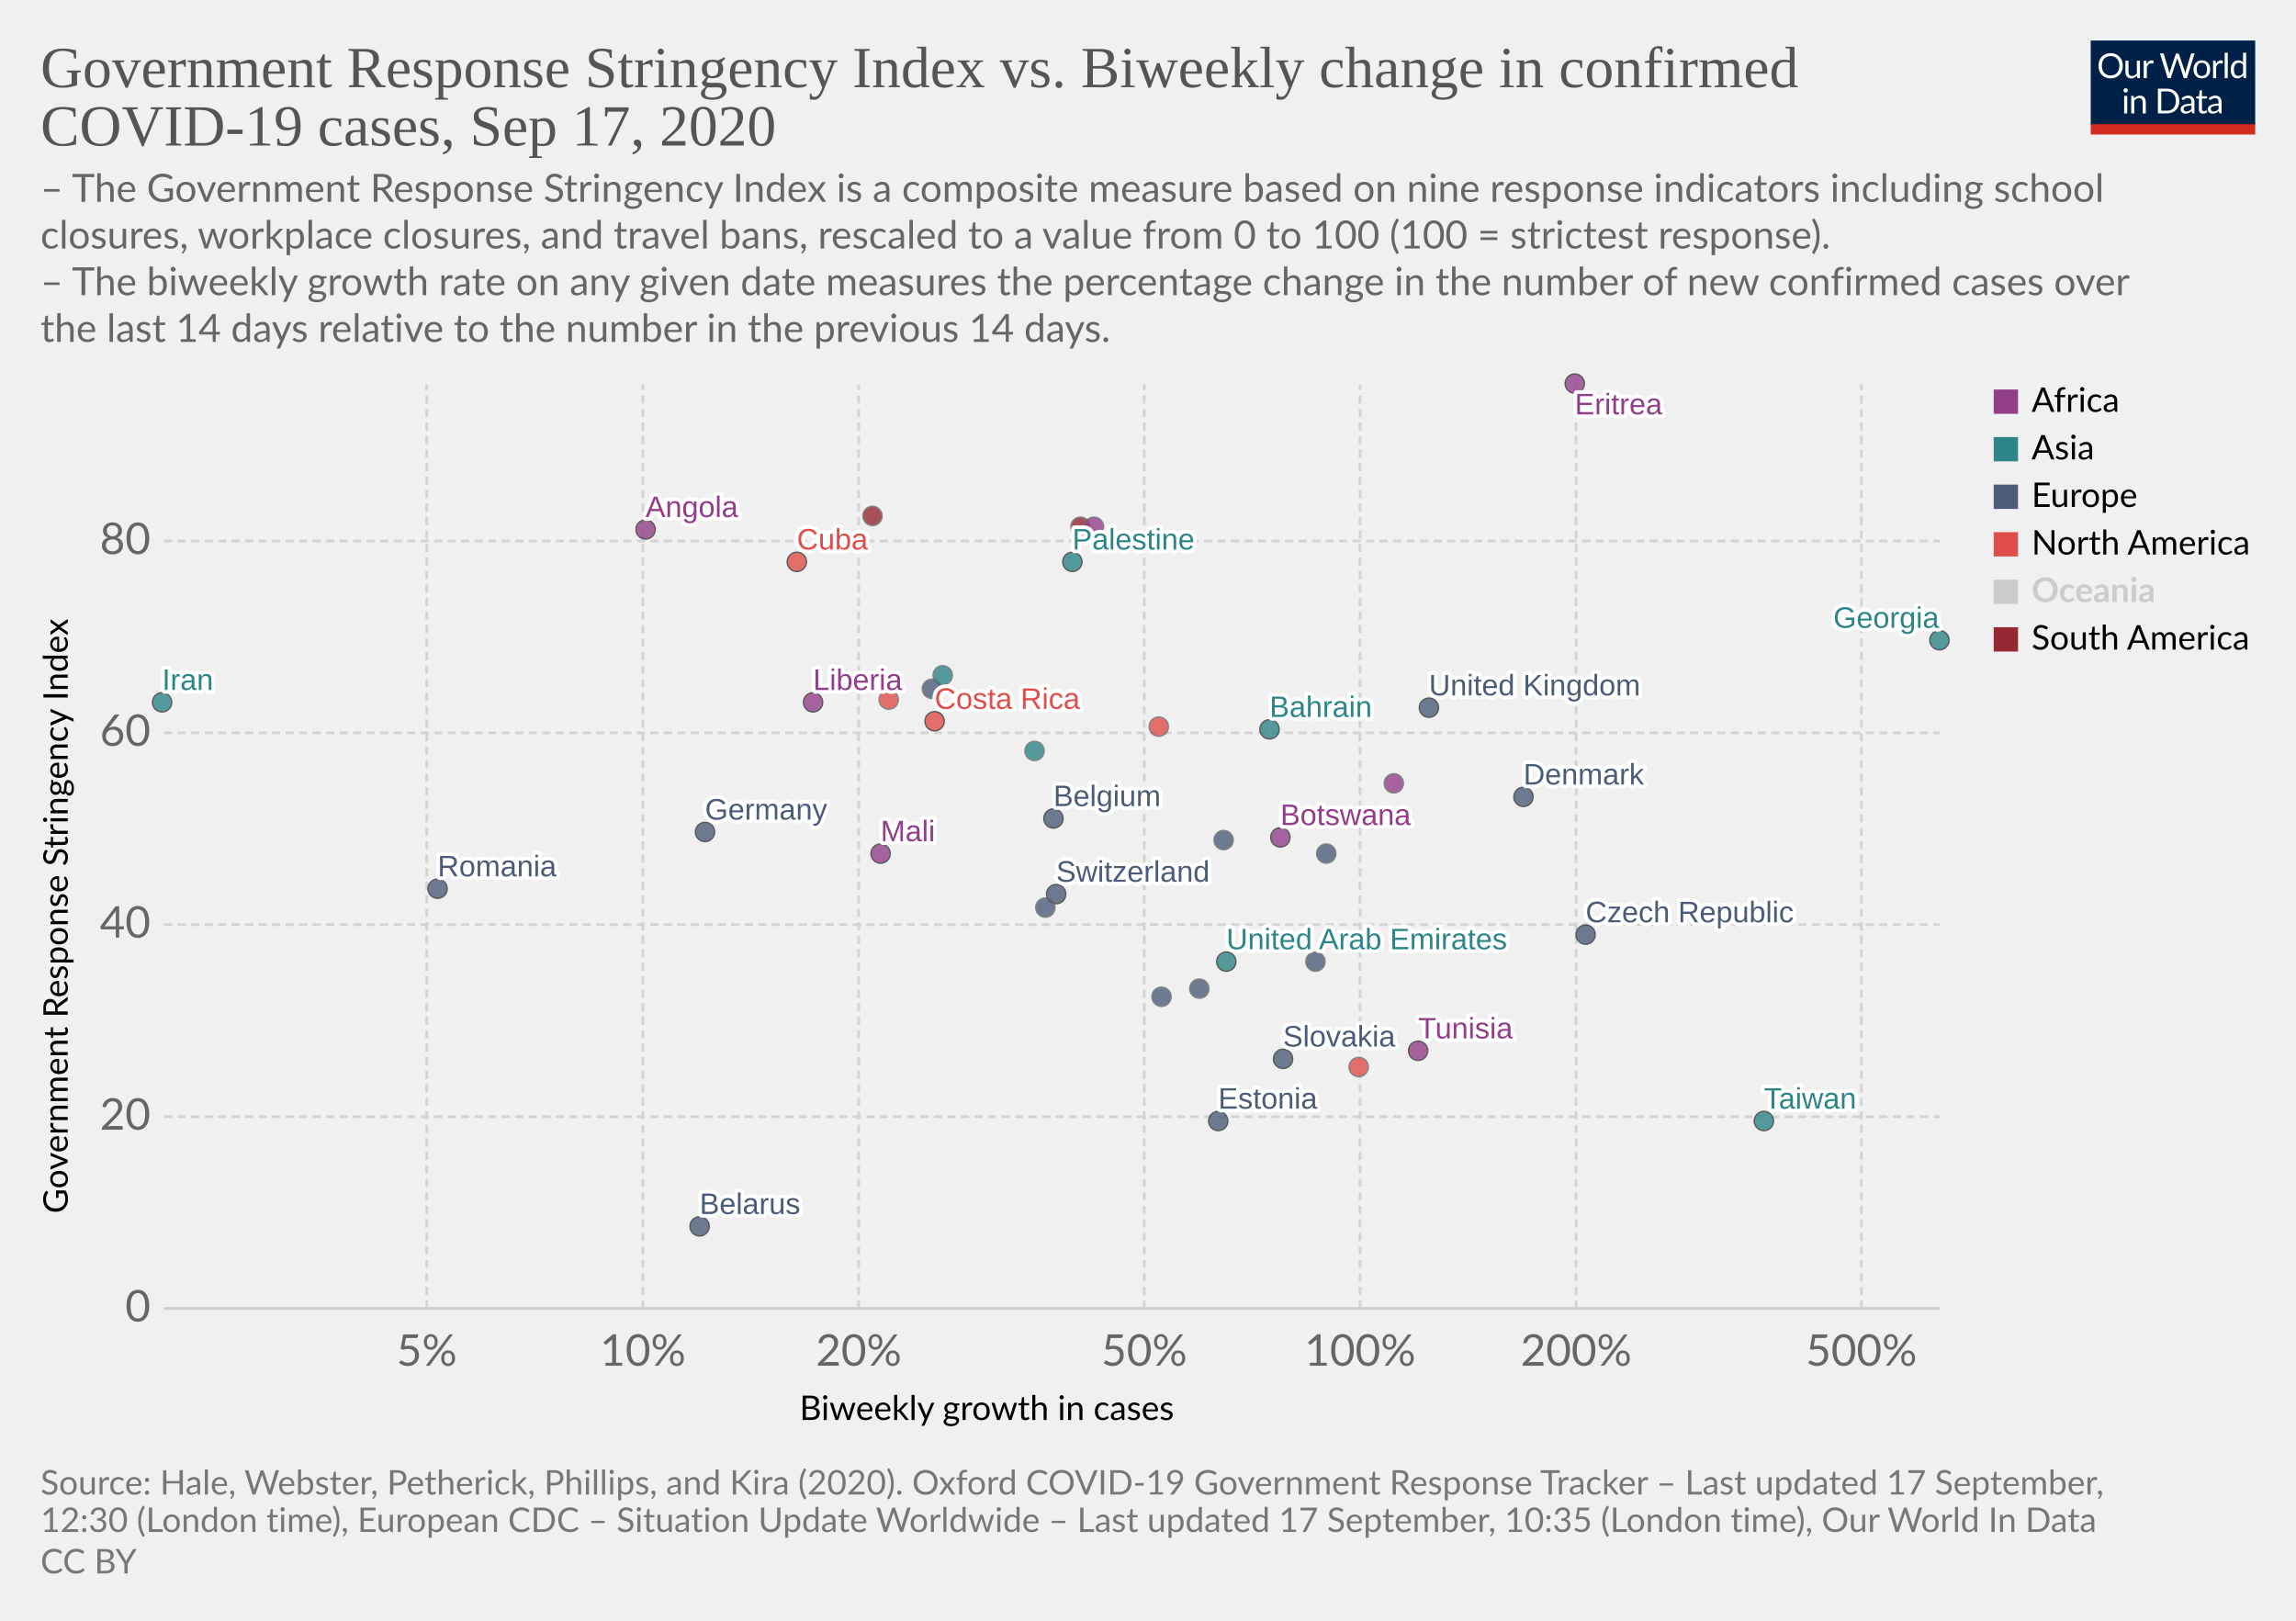
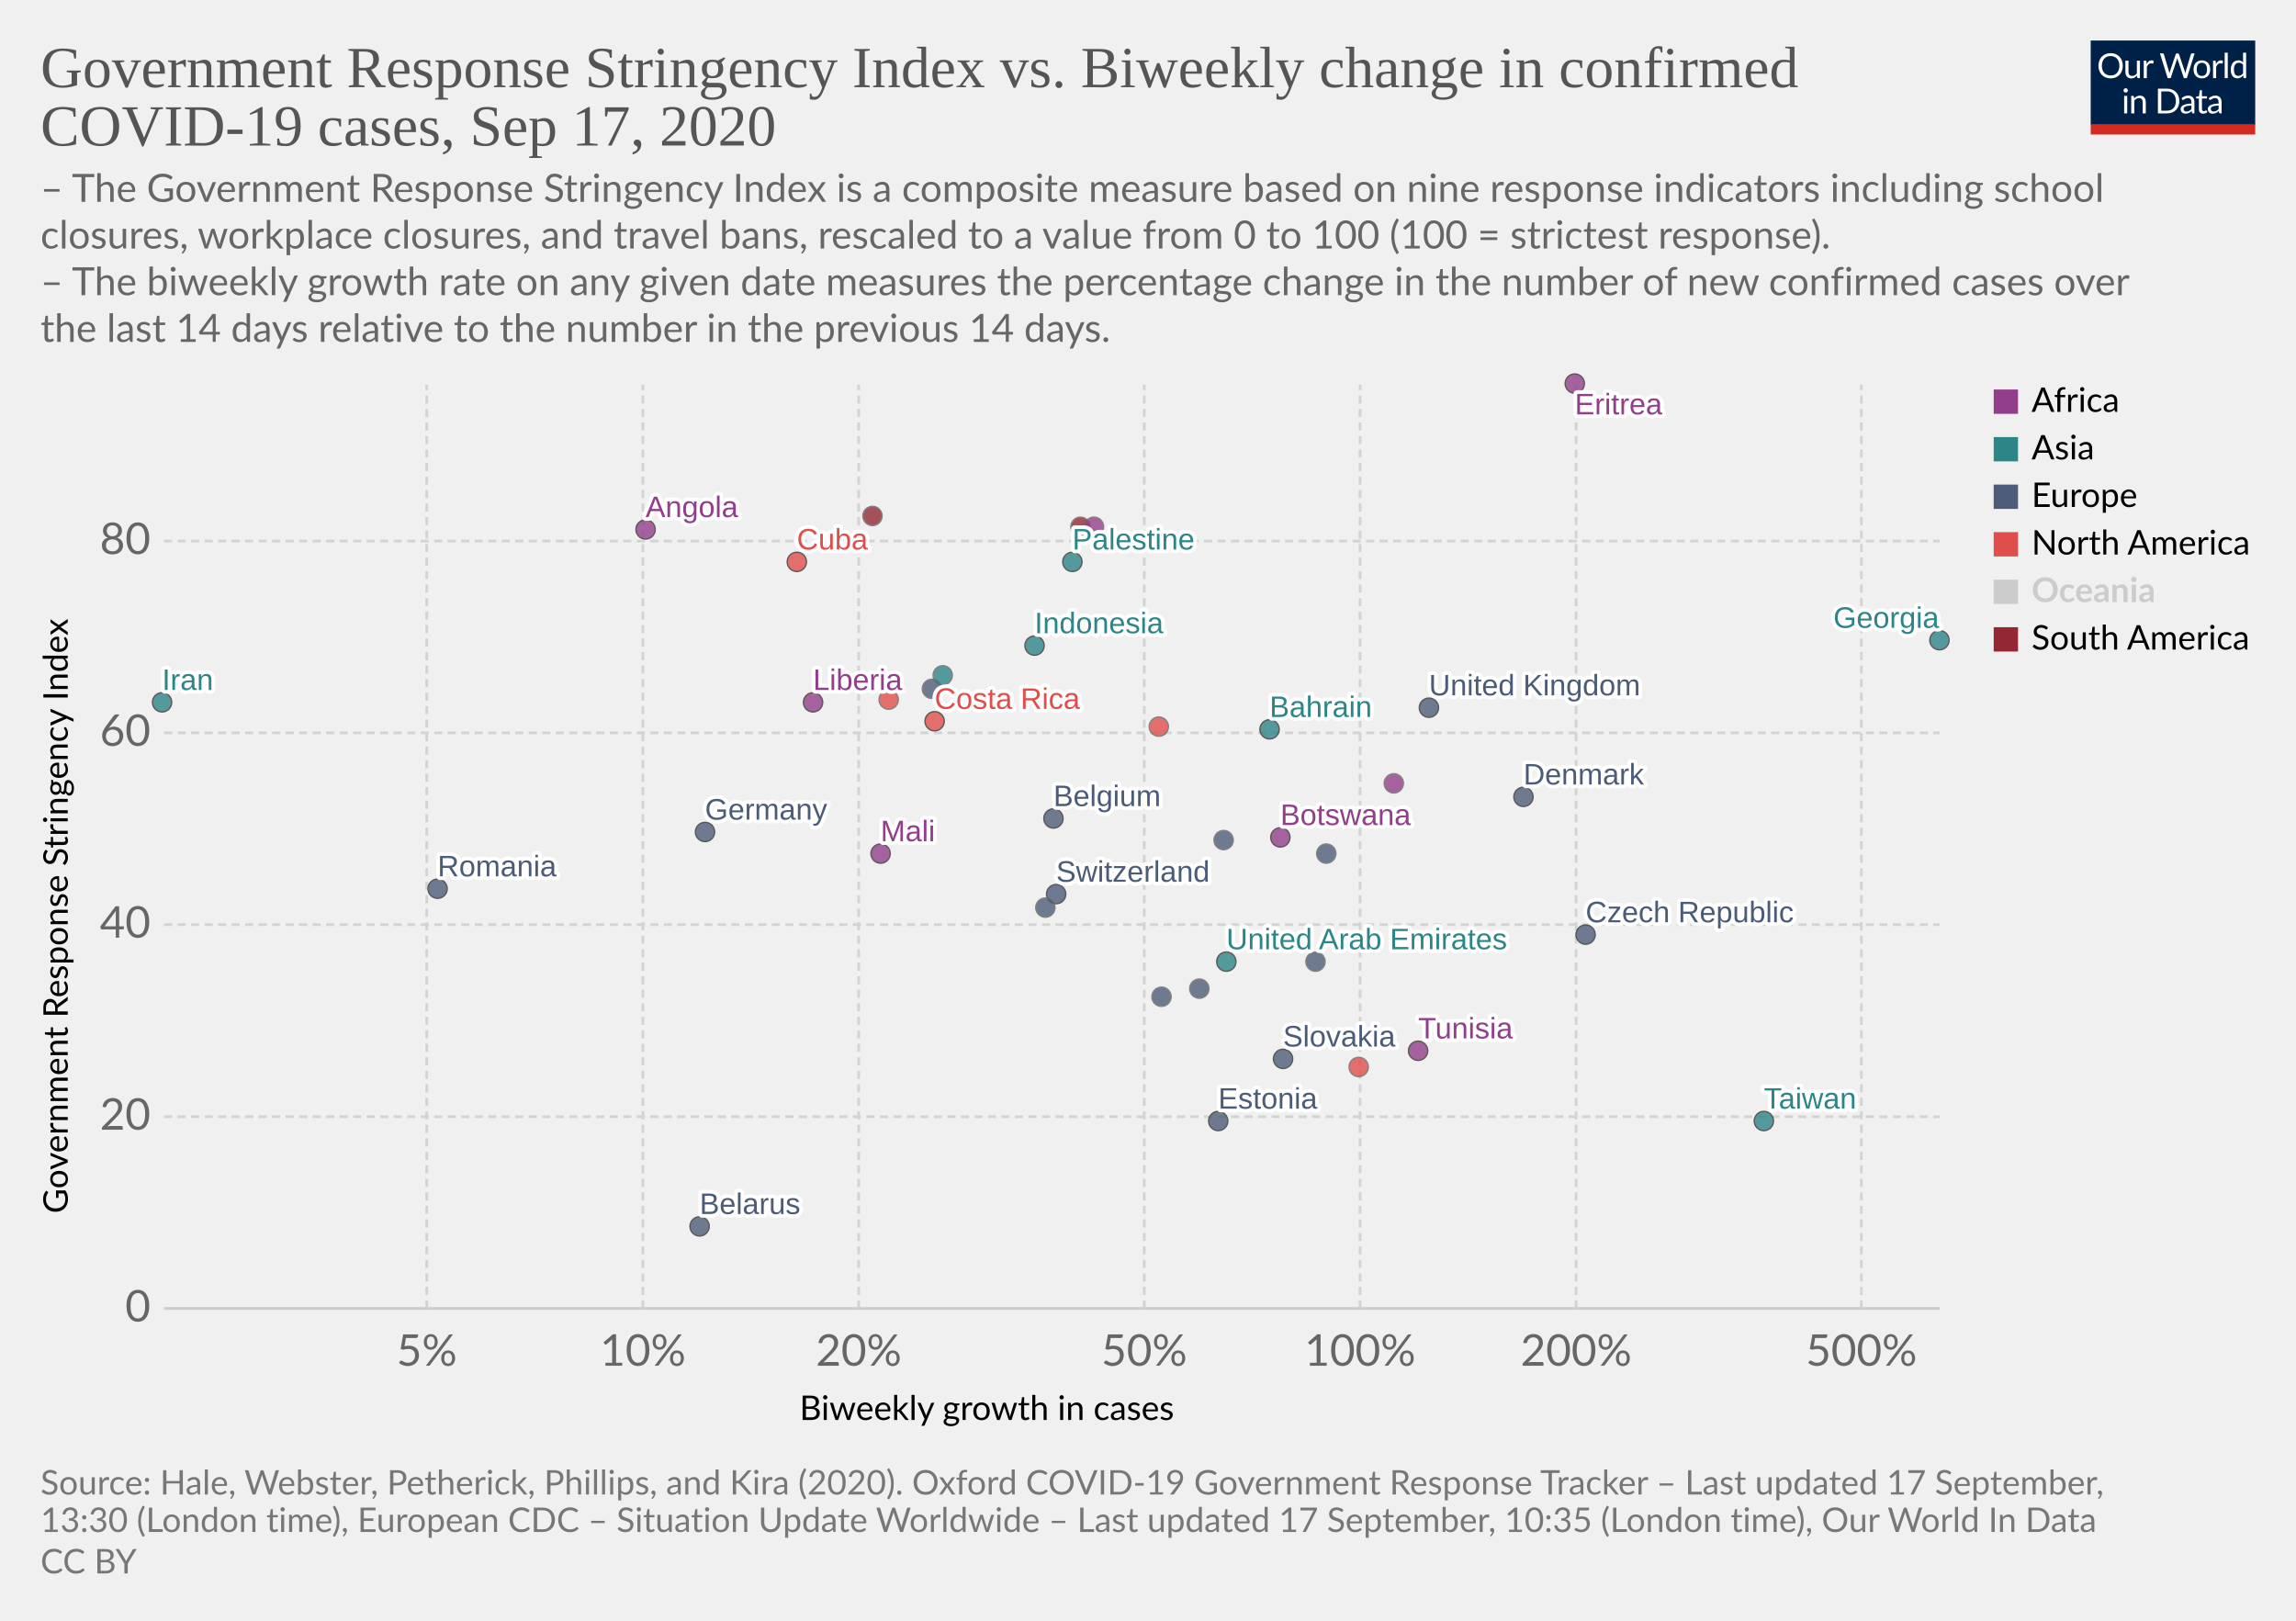
<svg xmlns="http://www.w3.org/2000/svg" version="1.1" style="background-color:#fff;-webkit-font-smoothing:antialiased" width="850" height="600" viewBox="0 0 850 600" font-family="Lato,'Helvetica Neue',Helvetica,Arial,sans-serif" font-size="18" text-rendering="optimizeLegibility">
  <g class="HeaderView">
    <g transform="matrix(.29 0 0 .29 774 15)">
      <svg width="210" height="120" viewBox="0 0 210 120" fill="none">
        <g clip-path="url(#clip0)">
          <path d="M0 0h210v107.89H0V0z" fill="#002147" />
          <path d="M40.98 32.25c0 2.36-.38 4.53-1.12 6.51a14.26 14.26 0 01-8.1 8.4c-1.9.78-4.02 1.17-6.34 1.17a16.6 16.6 0 01-6.33-1.17 14.31 14.31 0 01-8.08-8.4 18.29 18.29 0 01-1.12-6.51c0-2.36.38-4.53 1.12-6.5a14.32 14.32 0 018.07-8.44c1.92-.8 4.03-1.19 6.34-1.19 2.32 0 4.43.4 6.34 1.19 1.92.8 3.56 1.9 4.93 3.34a14.87 14.87 0 013.17 5.1 18.1 18.1 0 011.12 6.5zm-4.38 0c0-1.94-.26-3.68-.8-5.22a10.91 10.91 0 00-2.24-3.89 9.68 9.68 0 00-3.52-2.46 11.95 11.95 0 00-4.62-.86c-1.68 0-3.21.28-4.6.86a9.88 9.88 0 00-3.54 2.46 10.91 10.91 0 00-2.24 3.9c-.53 1.53-.8 3.27-.8 5.2 0 1.94.27 3.68.8 5.22a11.17 11.17 0 002.24 3.9 10.01 10.01 0 003.55 2.44c1.38.56 2.9.83 4.6.83 1.7 0 3.24-.27 4.61-.83a9.8 9.8 0 003.52-2.44 11.17 11.17 0 002.25-3.9c.53-1.54.8-3.28.8-5.21zm26.22-6.54V48H60.5c-.56 0-.9-.27-1.05-.81l-.31-2.4a12.45 12.45 0 01-3.26 2.6c-1.2.64-2.58.96-4.13.96-1.22 0-2.3-.2-3.24-.6a6.52 6.52 0 01-2.33-1.7 7.37 7.37 0 01-1.43-2.67c-.3-1.04-.46-2.2-.46-3.45V25.7h3.91v14.22c0 1.68.38 2.99 1.15 3.91.77.93 1.96 1.39 3.54 1.39 1.16 0 2.24-.27 3.23-.82a10.42 10.42 0 002.8-2.28V25.7h3.91zm8.61 4.47a9.94 9.94 0 012.6-3.56 5.64 5.64 0 013.76-1.3c.47 0 .92.05 1.34.15.44.1.83.27 1.17.49l-.3 2.92c-.09.37-.3.55-.66.55-.2 0-.5-.04-.9-.13a6.21 6.21 0 00-3.24.18c-.54.2-1.03.5-1.47.92-.42.4-.81.9-1.17 1.5-.33.58-.64 1.26-.92 2.02V48H67.7V25.71h2.25c.42 0 .72.08.88.25.16.16.27.44.33.83l.26 3.39zm61.16-13.7L122.75 48h-3.82l-7.99-24.05a21.95 21.95 0 01-.42-1.58 38.36 38.36 0 01-.44 1.58L102.05 48h-3.83L88.4 16.47h3.54c.38 0 .7.1.95.29.26.2.43.43.5.73l6.52 21.9c.1.4.2.83.28 1.28.1.46.2.94.29 1.46l.3-1.46c.12-.47.25-.9.38-1.27l7.41-21.91c.1-.25.26-.48.51-.69.27-.22.58-.33.95-.33h1.23c.38 0 .69.1.92.29.24.2.41.43.53.73l7.4 21.9a28.4 28.4 0 01.68 2.62 29.52 29.52 0 01.52-2.61l6.54-21.91c.07-.27.23-.5.48-.7.27-.21.58-.32.95-.32h3.32zm9.35 8.88c1.63 0 3.1.27 4.4.82a9.43 9.43 0 015.46 5.94c.5 1.4.74 2.98.74 4.73 0 1.76-.25 3.34-.74 4.75a9.43 9.43 0 01-5.46 5.92c-1.3.52-2.77.79-4.4.79-1.64 0-3.12-.27-4.44-.8a9.42 9.42 0 01-3.35-2.3c-.92-1-1.63-2.2-2.13-3.61-.49-1.41-.73-3-.73-4.75s.24-3.33.73-4.73c.5-1.43 1.2-2.64 2.13-3.63a9.4 9.4 0 013.35-2.31c1.32-.55 2.8-.82 4.44-.82zm0 19.89c2.2 0 3.84-.73 4.93-2.2 1.08-1.48 1.63-3.54 1.63-6.18 0-2.66-.55-4.72-1.63-6.2-1.09-1.49-2.73-2.23-4.93-2.23-1.12 0-2.09.2-2.93.57a5.7 5.7 0 00-2.06 1.65 7.5 7.5 0 00-1.24 2.67c-.26 1.04-.4 2.22-.4 3.54 0 2.64.55 4.7 1.64 6.18 1.1 1.47 2.76 2.2 4.99 2.2zm17.97-15.07a9.94 9.94 0 012.6-3.56 5.64 5.64 0 013.76-1.3c.47 0 .91.05 1.34.15.44.1.83.27 1.16.49l-.28 2.92c-.09.37-.31.55-.66.55-.2 0-.5-.04-.9-.13a6.2 6.2 0 00-3.24.18c-.54.2-1.03.5-1.47.92-.43.4-.82.9-1.17 1.5a13.1 13.1 0 00-.92 2.02V48h-3.94V25.71h2.24c.43 0 .72.08.88.25.17.16.28.44.33.83l.27 3.39zm15.04-14.59V48h-3.92V15.6h3.92zm19.55 15.43a6.22 6.22 0 00-2.38-2.05 6.7 6.7 0 00-2.86-.6c-2.07 0-3.66.75-4.77 2.23-1.12 1.48-1.68 3.6-1.68 6.33 0 1.46.13 2.7.38 3.74a7.29 7.29 0 001.1 2.56 4.35 4.35 0 001.78 1.45c.7.3 1.5.46 2.4.46 1.29 0 2.41-.3 3.36-.88a9.6 9.6 0 002.67-2.49V31.02zm3.91-15.43V48h-2.33c-.56 0-.9-.27-1.06-.81l-.35-2.71a12.13 12.13 0 01-3.25 2.77 8.28 8.28 0 01-4.23 1.06 7.31 7.31 0 01-6.14-2.9c-.73-.96-1.3-2.15-1.69-3.57a18.35 18.35 0 01.07-9.48 11.29 11.29 0 011.89-3.7 8.7 8.7 0 017.06-3.34 7.96 7.96 0 016.12 2.62V15.59h3.91zM46.61 70.71V93H42.7V70.71h3.91zm.84-7c0 .39-.08.75-.24 1.09a2.81 2.81 0 01-1.52 1.47 2.67 2.67 0 01-2.16 0 2.9 2.9 0 01-1.45-1.47 2.67 2.67 0 010-2.16c.15-.35.35-.65.6-.9.25-.27.53-.47.85-.62a2.67 2.67 0 012.16 0c.35.15.65.35.9.62.27.25.47.55.62.9.16.34.24.7.24 1.08zm7.97 10.24c.49-.54 1-1.04 1.54-1.48a9.85 9.85 0 013.66-1.84 8.96 8.96 0 015.43.35c.94.4 1.72.97 2.33 1.71a7.36 7.36 0 011.43 2.67c.32 1.04.49 2.19.49 3.45V93h-3.94V78.81c0-1.69-.4-3-1.17-3.92-.76-.93-1.93-1.4-3.5-1.4a6.6 6.6 0 00-3.25.83c-1 .56-1.92 1.31-2.77 2.27V93h-3.94V70.71h2.35c.56 0 .9.28 1.04.82l.3 2.42zm57.7 3.3c0 2.36-.37 4.5-1.11 6.44a14.3 14.3 0 01-3.17 4.98 14.1 14.1 0 01-4.93 3.2c-1.9.76-4.02 1.13-6.33 1.13H85.8V61.47h11.77c2.31 0 4.42.39 6.33 1.15a13.8 13.8 0 018.1 8.18 17.75 17.75 0 011.12 6.45zm-4.37 0c0-1.94-.26-3.67-.8-5.2a10.94 10.94 0 00-2.23-3.87 9.57 9.57 0 00-3.53-2.42 12.23 12.23 0 00-4.61-.83h-7.5v24.62h7.5c1.7 0 3.24-.28 4.61-.84a9.7 9.7 0 003.53-2.4 10.94 10.94 0 002.24-3.87c.53-1.53.8-3.26.8-5.2zm19.8 5.72c-1.8.06-3.34.2-4.62.44-1.26.22-2.3.51-3.1.88-.8.36-1.37.8-1.74 1.3-.35.5-.53 1.05-.53 1.67 0 .58.1 1.1.3 1.52a3 3 0 00.76 1.05c.34.27.73.46 1.17.6.45.11.94.17 1.45.17a7.28 7.28 0 003.5-.81 11.95 11.95 0 002.82-2.2v-4.62zm-12.65-9.11a12.73 12.73 0 013.98-2.66c1.43-.59 3-.88 4.73-.88 1.25 0 2.36.2 3.33.61a6.81 6.81 0 013.94 4.38c.33 1.04.5 2.19.5 3.43V93h-1.74a1.8 1.8 0 01-.88-.18c-.2-.13-.36-.38-.48-.74l-.44-2.12c-.59.55-1.16 1.03-1.72 1.46a9.48 9.48 0 01-3.74 1.7c-.69.15-1.46.23-2.3.23-.87 0-1.69-.12-2.45-.35a5.34 5.34 0 01-3.34-2.93 6.64 6.64 0 01-.49-2.64c0-.88.25-1.72.73-2.53a6.33 6.33 0 012.35-2.17c1.09-.63 2.5-1.15 4.25-1.54 1.75-.41 3.89-.65 6.42-.7v-1.75c0-1.73-.37-3.03-1.12-3.91-.75-.9-1.84-1.34-3.28-1.34-.97 0-1.78.12-2.44.37-.64.23-1.2.5-1.7.81l-1.23.82c-.33.23-.67.35-1 .35-.27 0-.5-.07-.69-.2a2.1 2.1 0 01-.48-.53l-.7-1.25zm27.67 19.5c-1.76 0-3.12-.5-4.07-1.48-.94-.98-1.41-2.4-1.41-4.25V74h-2.68a.9.9 0 01-.6-.2c-.16-.14-.24-.36-.24-.66v-1.56l3.65-.46.9-6.89a.9.9 0 01.29-.52.88.88 0 01.62-.22H142v7.67h6.44V74H142v13.38c0 .94.22 1.63.68 2.09.45.45 1.04.68 1.76.68a3.21 3.21 0 001.85-.53l.55-.35c.16-.12.3-.18.41-.18.2 0 .4.13.55.38l1.15 1.87a7.45 7.45 0 01-2.44 1.5c-.96.35-1.94.52-2.95.52zm19.68-10.4c-1.8.07-3.34.21-4.62.45-1.26.22-2.3.51-3.1.88-.8.36-1.37.8-1.74 1.3-.35.5-.53 1.05-.53 1.67 0 .58.1 1.1.3 1.52.18.42.44.77.76 1.05.34.27.73.46 1.17.6.45.11.94.17 1.45.17a7.3 7.3 0 003.5-.81 12.04 12.04 0 002.82-2.2v-4.62zm-12.65-9.1a12.72 12.72 0 013.99-2.66c1.42-.59 3-.88 4.72-.88 1.25 0 2.36.2 3.33.61a6.81 6.81 0 013.94 4.38c.33 1.04.5 2.19.5 3.43V93h-1.74a1.8 1.8 0 01-.88-.18c-.2-.13-.36-.38-.48-.74l-.44-2.12c-.59.55-1.16 1.03-1.72 1.46a9.48 9.48 0 01-3.74 1.7c-.69.15-1.46.23-2.3.23-.87 0-1.69-.12-2.45-.35a5.33 5.33 0 01-3.34-2.93 6.62 6.62 0 01-.49-2.64c0-.88.25-1.72.73-2.53a6.33 6.33 0 012.35-2.17c1.09-.63 2.5-1.15 4.25-1.54a31.2 31.2 0 016.42-.7v-1.75c0-1.73-.37-3.03-1.12-3.91-.75-.9-1.84-1.34-3.28-1.34-.97 0-1.78.12-2.44.37-.64.23-1.2.5-1.7.81-.46.3-.87.57-1.22.82-.34.23-.68.35-1.02.35-.26 0-.49-.07-.68-.2a1.88 1.88 0 01-.48-.53l-.7-1.25z" fill="#fff" />
          <path fill="#D42B21" d="M0 106.79h210V120H0z" />
        </g>
        <defs>
          <clipPath id="clip0">
            <path fill="#fff" d="M0 0h210v120H0z" />
          </clipPath>
        </defs>
      </svg>
    </g>
    <a href="https://ourworldindata.org/grapher/government-response-stringency-index-vs-biweekly-change-in-confirmed-covid-19-cases?time=latest" target="_blank" font-family="&quot;Playfair Display&quot;,Georgia,&quot;Times New Roman&quot;,serif">
      <text font-size="21.6" x="15" y="32.3" fill="#555">
        <tspan x="15" y="32.28">Government Response Stringency Index vs. Biweekly change in confirmed</tspan>
        <tspan x="15" y="53.88">COVID-19 cases, Sep 17, 2020</tspan>
      </text>
    </a>
    <text font-size="14.4" x="15" y="74.7" fill="#666">
      <tspan x="15" y="74.72">– The Government Response Stringency Index is a composite measure based on nine response indicators including school</tspan>
      <tspan x="15" y="92">closures, workplace closures, and travel bans, rescaled to a value from 0 to 100 (100 = strictest response).</tspan>
      <tspan x="15" y="109.28"> – The biweekly growth rate on any given date measures the percentage change in the number of new confirmed cases over</tspan>
      <tspan x="15" y="126.56">the last 14 days relative to the number in the previous 14 days.</tspan>
    </text>
  </g>
  <g class="ScatterPlot">
    <g class="DualAxisView">
      <g class="HorizontalAxis">
        <text font-size="12.6" x="296" y="525.7">
          <tspan x="295.99" y="525.68">Biweekly growth in cases</tspan>
        </text>
        <text x="158" y="505.6" fill="#666" text-anchor="middle" font-size="16.2">5%</text>
        <text x="238" y="505.6" fill="#666" text-anchor="middle" font-size="16.2">10%</text>
        <text x="317.9" y="505.6" fill="#666" text-anchor="middle" font-size="16.2">20%</text>
        <text x="423.6" y="505.6" fill="#666" text-anchor="middle" font-size="16.2">50%</text>
        <text x="503.5" y="505.6" fill="#666" text-anchor="middle" font-size="16.2">100%</text>
        <text x="583.5" y="505.6" fill="#666" text-anchor="middle" font-size="16.2">200%</text>
        <text x="689.1" y="505.6" fill="#666" text-anchor="middle" font-size="16.2">500%</text>
      </g>
      <g class="VerticalAxis">
        <text font-size="12.6" x="-449.2" y="25.1" transform="rotate(-90)">
          <tspan x="-449.2" y="25.08">Government Response Stringency Index</tspan>
        </text>
        <text x="55.74" y="484.4" fill="#666" dominant-baseline="middle" text-anchor="end" font-size="16.2">0</text>
        <text x="55.74" y="413.4" fill="#666" dominant-baseline="middle" text-anchor="end" font-size="16.2">20</text>
        <text x="55.74" y="342.3" fill="#666" dominant-baseline="middle" text-anchor="end" font-size="16.2">40</text>
        <text x="55.74" y="271.3" fill="#666" dominant-baseline="middle" text-anchor="end" font-size="16.2">60</text>
        <text x="55.74" y="200.3" fill="#666" dominant-baseline="middle" text-anchor="end" font-size="16.2">80</text>
      </g>
      <g class="AxisGridLines horizontalLines">
        <path stroke="#ccc" d="M60.74 484.4h657.35" />
        <path stroke="#d3d3d3" stroke-dasharray="3,2" d="M60.74 413.4h657.35M60.74 342.3h657.35M60.74 271.3h657.35M60.74 200.3h657.35" />
      </g>
      <g class="AxisGridLines verticalLines" stroke="#d3d3d3" stroke-dasharray="3,2">
        <path d="M158 484.4v-342M238 484.4v-342M317.9 484.4v-342M423.6 484.4v-342M503.5 484.4v-342M583.5 484.4v-342M689.1 484.4v-342" />
      </g>
    </g>
    <g class="PointsWithLabels clickable" clip-path="url(#a)" font-family="Arial, sans-serif">
      <path fill="rgba(255,255,255,0)" d="M60.74 142.4h657.35v342H60.74z" />
      <defs>
        <clipPath id="a">
          <path d="M50.74 132.4h677.35v362H50.74z" />
        </clipPath>
      </defs>
      <g class="key-United-Arab-Emirates_0">
        <circle cx="454" cy="356" r="3.57" fill="#2D8587" opacity=".8" stroke="#333" stroke-width=".5" />
      </g>
      <g class="key-Austria_0">
        <circle cx="487" cy="356" r="3.57" fill="#4C5C78" opacity=".8" stroke="#666" stroke-width=".5" />
      </g>
      <g class="key-Belgium_0">
        <circle cx="390" cy="303" r="3.57" fill="#4C5C78" opacity=".8" stroke="#333" stroke-width=".5" />
      </g>
      <g class="key-Bahrain_0">
        <circle cx="470" cy="270" r="3.57" fill="#2D8587" opacity=".8" stroke="#333" stroke-width=".5" />
      </g>
      <g class="key-Belarus_0">
        <circle cx="259" cy="454" r="3.57" fill="#4C5C78" opacity=".8" stroke="#333" stroke-width=".5" />
      </g>
      <g class="key-Botswana_0">
        <circle cx="474" cy="310" r="3.57" fill="#923E8B" opacity=".8" stroke="#333" stroke-width=".5" />
      </g>
      <g class="key-Canada_0">
        <circle cx="429" cy="269" r="3.57" fill="#E04E4B" opacity=".8" stroke="#666" stroke-width=".5" />
      </g>
      <g class="key-Switzerland_0">
        <circle cx="391" cy="331" r="3.57" fill="#4C5C78" opacity=".8" stroke="#333" stroke-width=".5" />
      </g>
      <g class="key-Costa-Rica_0">
        <circle cx="346" cy="267" r="3.57" fill="#E04E4B" opacity=".8" stroke="#333" stroke-width=".5" />
      </g>
      <g class="key-Czech-Republic_0">
        <circle cx="587" cy="346" r="3.57" fill="#4C5C78" opacity=".8" stroke="#333" stroke-width=".5" />
      </g>
      <g class="key-Germany_0">
        <circle cx="261" cy="308" r="3.57" fill="#4C5C78" opacity=".8" stroke="#333" stroke-width=".5" />
      </g>
      <g class="key-Tunisia_0">
        <circle cx="525" cy="389" r="3.57" fill="#923E8B" opacity=".8" stroke="#333" stroke-width=".5" />
      </g>
      <g class="key-Ukraine_0">
        <circle cx="345" cy="255" r="3.57" fill="#4C5C78" opacity=".8" stroke="#666" stroke-width=".5" />
      </g>
      <g class="key-Palestine_0">
        <circle cx="397" cy="208" r="3.57" fill="#2D8587" opacity=".8" stroke="#333" stroke-width=".5" />
      </g>
      <g class="key-Paraguay_0">
        <circle cx="400" cy="195" r="3.57" fill="#932834" opacity=".8" stroke="#666" stroke-width=".5" />
      </g>
      <g class="key-Cuba_0">
        <circle cx="295" cy="208" r="3.57" fill="#E04E4B" opacity=".8" stroke="#333" stroke-width=".5" />
      </g>
      <g class="key-Aruba_0">
        <circle cx="329" cy="259" r="3.57" fill="#E04E4B" opacity=".8" stroke="#666" stroke-width=".5" />
      </g>
      <g class="key-Denmark_0">
        <circle cx="564" cy="295" r="3.57" fill="#4C5C78" opacity=".8" stroke="#333" stroke-width=".5" />
      </g>
      <g class="key-Estonia_0">
        <circle cx="451" cy="415" r="3.57" fill="#4C5C78" opacity=".8" stroke="#333" stroke-width=".5" />
      </g>
      <g class="key-Finland_0">
        <circle cx="430" cy="369" r="3.57" fill="#4C5C78" opacity=".8" stroke="#666" stroke-width=".5" />
      </g>
      <g class="key-France_0">
        <circle cx="453" cy="311" r="3.57" fill="#4C5C78" opacity=".8" stroke="#666" stroke-width=".5" />
      </g>
      <g class="key-United-Kingdom_0">
        <circle cx="529" cy="262" r="3.57" fill="#4C5C78" opacity=".8" stroke="#333" stroke-width=".5" />
      </g>
      <g class="key-Georgia_0">
        <circle cx="718" cy="237" r="3.57" fill="#2D8587" opacity=".8" stroke="#333" stroke-width=".5" />
      </g>
      <g class="key-Indonesia_0">
-         <circle cx="383" cy="278" r="3.57" fill="#2D8587" opacity=".8" stroke="#666" stroke-width=".5" />
+         <circle cx="383" cy="239" r="3.57" fill="#2D8587" opacity=".8" stroke="#333" stroke-width=".5" />
      </g>
      <g class="key-Iran_0">
        <circle cx="60" cy="260" r="3.57" fill="#2D8587" opacity=".8" stroke="#333" stroke-width=".5" />
      </g>
      <g class="key-Romania_0">
        <circle cx="162" cy="329" r="3.57" fill="#4C5C78" opacity=".8" stroke="#333" stroke-width=".5" />
      </g>
      <g class="key-San-Marino_0">
        <circle cx="444" cy="366" r="3.57" fill="#4C5C78" opacity=".8" stroke="#666" stroke-width=".5" />
      </g>
      <g class="key-Slovakia_0">
        <circle cx="475" cy="392" r="3.57" fill="#4C5C78" opacity=".8" stroke="#333" stroke-width=".5" />
      </g>
      <g class="key-Uganda_0">
        <circle cx="405" cy="195" r="3.57" fill="#923E8B" opacity=".8" stroke="#666" stroke-width=".5" />
      </g>
      <g class="key-Venezuela_0">
        <circle cx="323" cy="191" r="3.57" fill="#932834" opacity=".8" stroke="#666" stroke-width=".5" />
      </g>
      <g class="key-Taiwan_0">
        <circle cx="653" cy="415" r="3.57" fill="#2D8587" opacity=".8" stroke="#333" stroke-width=".5" />
      </g>
      <g class="key-Angola_0">
        <circle cx="239" cy="196" r="3.57" fill="#923E8B" opacity=".8" stroke="#333" stroke-width=".5" />
      </g>
      <g class="key-Andorra_0">
        <circle cx="387" cy="336" r="3.57" fill="#4C5C78" opacity=".8" stroke="#666" stroke-width=".5" />
      </g>
      <g class="key-Eritrea_0">
        <circle cx="583" cy="142" r="3.57" fill="#923E8B" opacity=".8" stroke="#333" stroke-width=".5" />
      </g>
      <g class="key-Dominica_0">
        <circle cx="503" cy="395" r="3.57" fill="#E04E4B" opacity=".8" stroke="#666" stroke-width=".5" />
      </g>
      <g class="key-Mali_0">
        <circle cx="326" cy="316" r="3.57" fill="#923E8B" opacity=".8" stroke="#333" stroke-width=".5" />
      </g>
      <g class="key-Kuwait_0">
        <circle cx="349" cy="250" r="3.57" fill="#2D8587" opacity=".8" stroke="#666" stroke-width=".5" />
      </g>
      <g class="key-Netherlands_0">
        <circle cx="491" cy="316" r="3.57" fill="#4C5C78" opacity=".8" stroke="#666" stroke-width=".5" />
      </g>
      <g class="key-Central-African-Republic_0">
        <circle cx="516" cy="290" r="3.57" fill="#923E8B" opacity=".8" stroke="#666" stroke-width=".5" />
      </g>
      <g class="key-Liberia_0">
        <circle cx="301" cy="260" r="3.57" fill="#923E8B" opacity=".8" stroke="#333" stroke-width=".5" />
      </g>
      <g class="backgroundLabels" fill="#333" font-size="11" font-weight="400">
        <text x="454" y="351.43" fill="#fff" stroke="#fff" stroke-linecap="round" stroke-linejoin="round" stroke-width=".25em">United Arab Emirates</text>
        <text x="454" y="351.43" fill="#2D8587">United Arab Emirates</text>
        <text x="390" y="298.43" fill="#fff" stroke="#fff" stroke-linecap="round" stroke-linejoin="round" stroke-width=".25em">Belgium</text>
        <text x="390" y="298.43" fill="#4C5C78">Belgium</text>
        <text x="470" y="265.43" fill="#fff" stroke="#fff" stroke-linecap="round" stroke-linejoin="round" stroke-width=".25em">Bahrain</text>
        <text x="470" y="265.43" fill="#2D8587">Bahrain</text>
        <text x="259" y="449.43" fill="#fff" stroke="#fff" stroke-linecap="round" stroke-linejoin="round" stroke-width=".25em">Belarus</text>
        <text x="259" y="449.43" fill="#4C5C78">Belarus</text>
        <text x="474" y="305.43" fill="#fff" stroke="#fff" stroke-linecap="round" stroke-linejoin="round" stroke-width=".25em">Botswana</text>
        <text x="474" y="305.43" fill="#923E8B">Botswana</text>
        <text x="391" y="326.43" fill="#fff" stroke="#fff" stroke-linecap="round" stroke-linejoin="round" stroke-width=".25em">Switzerland</text>
        <text x="391" y="326.43" fill="#4C5C78">Switzerland</text>
        <text x="346" y="262.43" fill="#fff" stroke="#fff" stroke-linecap="round" stroke-linejoin="round" stroke-width=".25em">Costa Rica</text>
        <text x="346" y="262.43" fill="#E04E4B">Costa Rica</text>
        <text x="587" y="341.43" fill="#fff" stroke="#fff" stroke-linecap="round" stroke-linejoin="round" stroke-width=".25em">Czech Republic</text>
        <text x="587" y="341.43" fill="#4C5C78">Czech Republic</text>
        <text x="261" y="303.43" fill="#fff" stroke="#fff" stroke-linecap="round" stroke-linejoin="round" stroke-width=".25em">Germany</text>
        <text x="261" y="303.43" fill="#4C5C78">Germany</text>
        <text x="525" y="384.43" fill="#fff" stroke="#fff" stroke-linecap="round" stroke-linejoin="round" stroke-width=".25em">Tunisia</text>
        <text x="525" y="384.43" fill="#923E8B">Tunisia</text>
        <text x="397" y="203.43" fill="#fff" stroke="#fff" stroke-linecap="round" stroke-linejoin="round" stroke-width=".25em">Palestine</text>
        <text x="397" y="203.43" fill="#2D8587">Palestine</text>
        <text x="295" y="203.43" fill="#fff" stroke="#fff" stroke-linecap="round" stroke-linejoin="round" stroke-width=".25em">Cuba</text>
        <text x="295" y="203.43" fill="#E04E4B">Cuba</text>
        <text x="564" y="290.43" fill="#fff" stroke="#fff" stroke-linecap="round" stroke-linejoin="round" stroke-width=".25em">Denmark</text>
        <text x="564" y="290.43" fill="#4C5C78">Denmark</text>
        <text x="451" y="410.43" fill="#fff" stroke="#fff" stroke-linecap="round" stroke-linejoin="round" stroke-width=".25em">Estonia</text>
        <text x="451" y="410.43" fill="#4C5C78">Estonia</text>
        <text x="529" y="257.43" fill="#fff" stroke="#fff" stroke-linecap="round" stroke-linejoin="round" stroke-width=".25em">United Kingdom</text>
        <text x="529" y="257.43" fill="#4C5C78">United Kingdom</text>
        <text x="678.73" y="232.43" fill="#fff" stroke="#fff" stroke-linecap="round" stroke-linejoin="round" stroke-width=".25em">Georgia</text>
        <text x="678.73" y="232.43" fill="#2D8587">Georgia</text>
+         <text x="383" y="234.43" fill="#fff" stroke="#fff" stroke-linecap="round" stroke-linejoin="round" stroke-width=".25em">Indonesia</text>
+         <text x="383" y="234.43" fill="#2D8587">Indonesia</text>
        <text x="60" y="255.43" fill="#fff" stroke="#fff" stroke-linecap="round" stroke-linejoin="round" stroke-width=".25em">Iran</text>
        <text x="60" y="255.43" fill="#2D8587">Iran</text>
        <text x="162" y="324.43" fill="#fff" stroke="#fff" stroke-linecap="round" stroke-linejoin="round" stroke-width=".25em">Romania</text>
        <text x="162" y="324.43" fill="#4C5C78">Romania</text>
        <text x="475" y="387.43" fill="#fff" stroke="#fff" stroke-linecap="round" stroke-linejoin="round" stroke-width=".25em">Slovakia</text>
        <text x="475" y="387.43" fill="#4C5C78">Slovakia</text>
        <text x="653" y="410.43" fill="#fff" stroke="#fff" stroke-linecap="round" stroke-linejoin="round" stroke-width=".25em">Taiwan</text>
        <text x="653" y="410.43" fill="#2D8587">Taiwan</text>
        <text x="239" y="191.43" fill="#fff" stroke="#fff" stroke-linecap="round" stroke-linejoin="round" stroke-width=".25em">Angola</text>
        <text x="239" y="191.43" fill="#923E8B">Angola</text>
        <text x="583" y="153.4" fill="#fff" stroke="#fff" stroke-linecap="round" stroke-linejoin="round" stroke-width=".25em">Eritrea</text>
        <text x="583" y="153.4" fill="#923E8B">Eritrea</text>
        <text x="326" y="311.43" fill="#fff" stroke="#fff" stroke-linecap="round" stroke-linejoin="round" stroke-width=".25em">Mali</text>
        <text x="326" y="311.43" fill="#923E8B">Mali</text>
        <text x="301" y="255.43" fill="#fff" stroke="#fff" stroke-linecap="round" stroke-linejoin="round" stroke-width=".25em">Liberia</text>
        <text x="301" y="255.43" fill="#923E8B">Liberia</text>
      </g>
    </g>
    <g class="ScatterColorLegend clickable" cursor="pointer">
      <g class="legendMark">
        <path fill="#923E8B" d="M738.09 144.2h9v9h-9z" />
        <text font-size="12.6" x="752.1" y="152.5">
          <tspan x="752.09" y="152.48">Africa</tspan>
        </text>
      </g>
      <g class="legendMark">
        <path fill="#2D8587" d="M738.09 161.8h9v9h-9z" />
        <text font-size="12.6" x="752.1" y="170.1">
          <tspan x="752.09" y="170.08">Asia</tspan>
        </text>
      </g>
      <g class="legendMark">
        <path fill="#4C5C78" d="M738.09 179.4h9v9h-9z" />
        <text font-size="12.6" x="752.1" y="187.7">
          <tspan x="752.09" y="187.68">Europe</tspan>
        </text>
      </g>
      <g class="legendMark">
        <path fill="#E04E4B" d="M738.09 197h9v9h-9z" />
        <text font-size="12.6" x="752.1" y="205.3">
          <tspan x="752.09" y="205.28">North America</tspan>
        </text>
      </g>
      <g class="legendMark" fill="#ccc">
        <path d="M738.09 214.6h9v9h-9z" />
        <text font-size="12.6" x="752.1" y="222.9" font-weight="700">
          <tspan x="752.09" y="222.88">Oceania</tspan>
        </text>
      </g>
      <g class="legendMark">
        <path fill="#932834" d="M738.09 232.2h9v9h-9z" />
        <text font-size="12.6" x="752.1" y="240.5">
          <tspan x="752.09" y="240.48">South America</tspan>
        </text>
      </g>
    </g>
  </g>
  <g class="SourcesFooter" fill="#777">
    <g class="clickable" fill="#777">
      <text font-size="12.6" x="15" y="553.3">
        <tspan x="15" y="553.28">Source: Hale, Webster, Petherick, Phillips, and Kira (2020). Oxford COVID-19 Government Response Tracker – Last updated 17 September,</tspan>
-         <tspan x="15" y="567.14">12:30 (London time), European CDC – Situation Update Worldwide – Last updated 17 September, 10:35 (London time), Our World In Data</tspan>
+         <tspan x="15" y="567.14">13:30 (London time), European CDC – Situation Update Worldwide – Last updated 17 September, 10:35 (London time), Our World In Data</tspan>
      </text>
    </g>
    <text font-size="12.6" x="15" y="582.5">
      <tspan x="15" y="582.48">
        <a class="cclogo" href="http://creativecommons.org/licenses/by/4.0/deed.en_US" target="_blank" fill="#777">CC BY</a>
      </tspan>
    </text>
  </g>
</svg>
